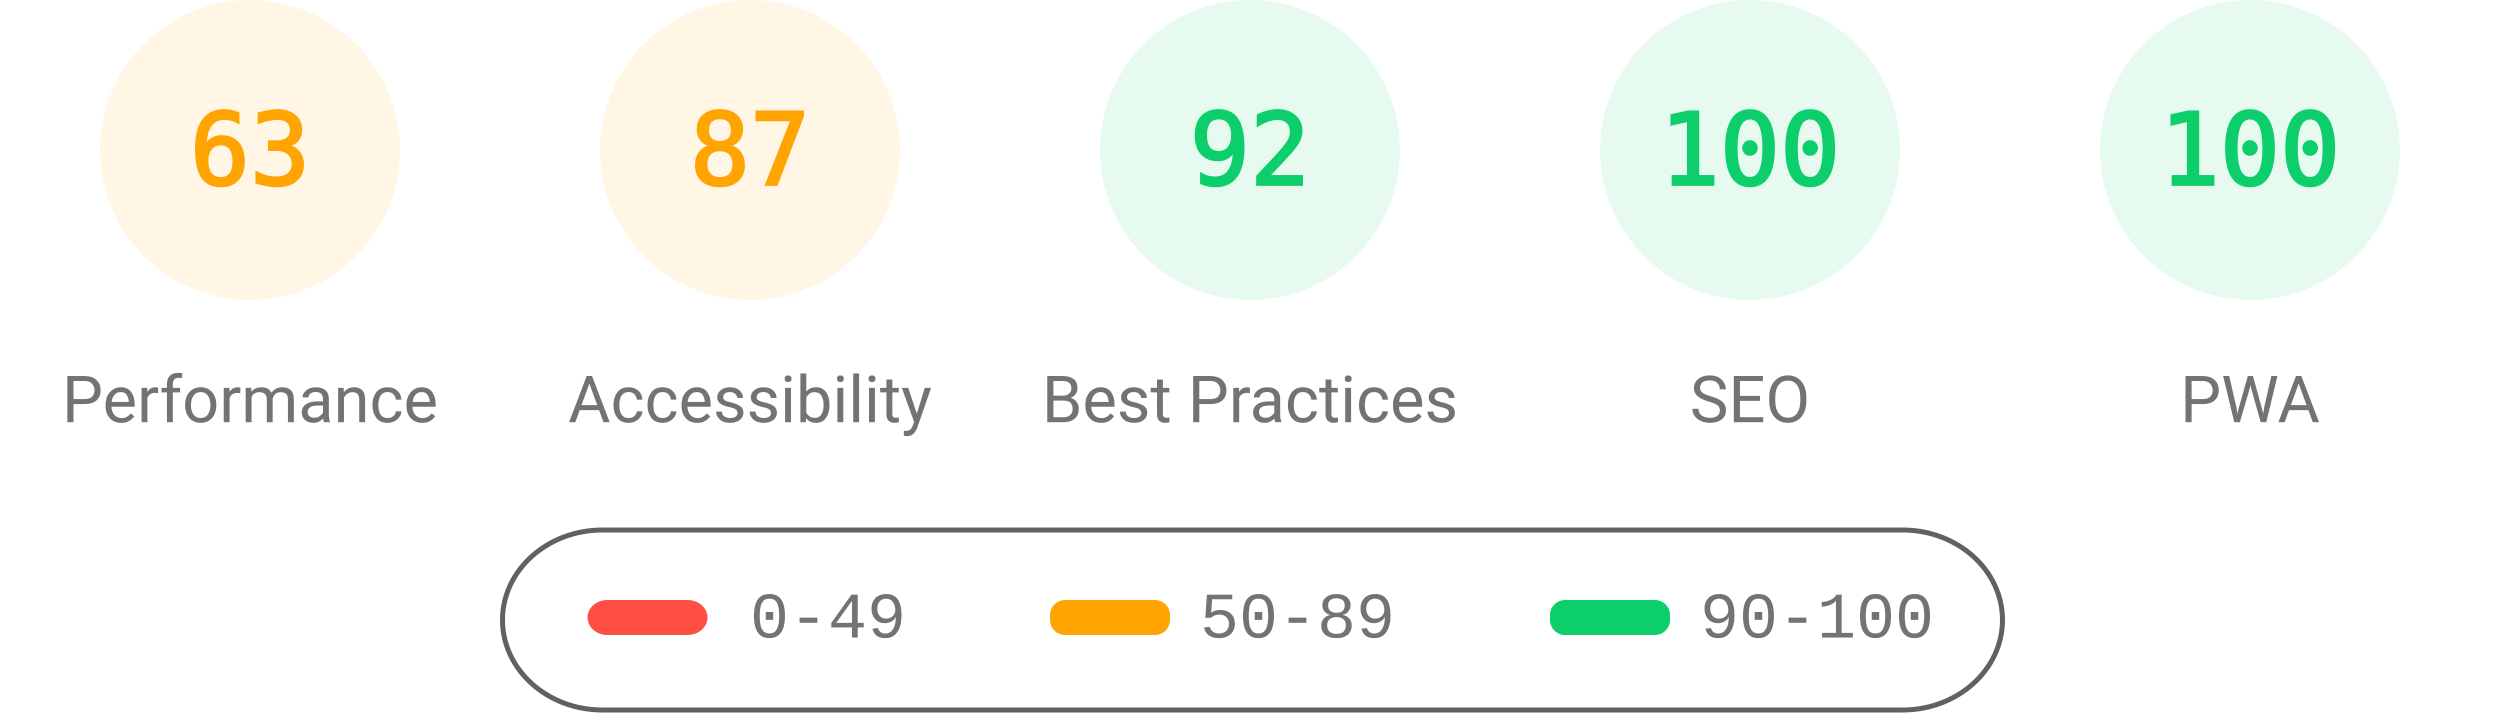
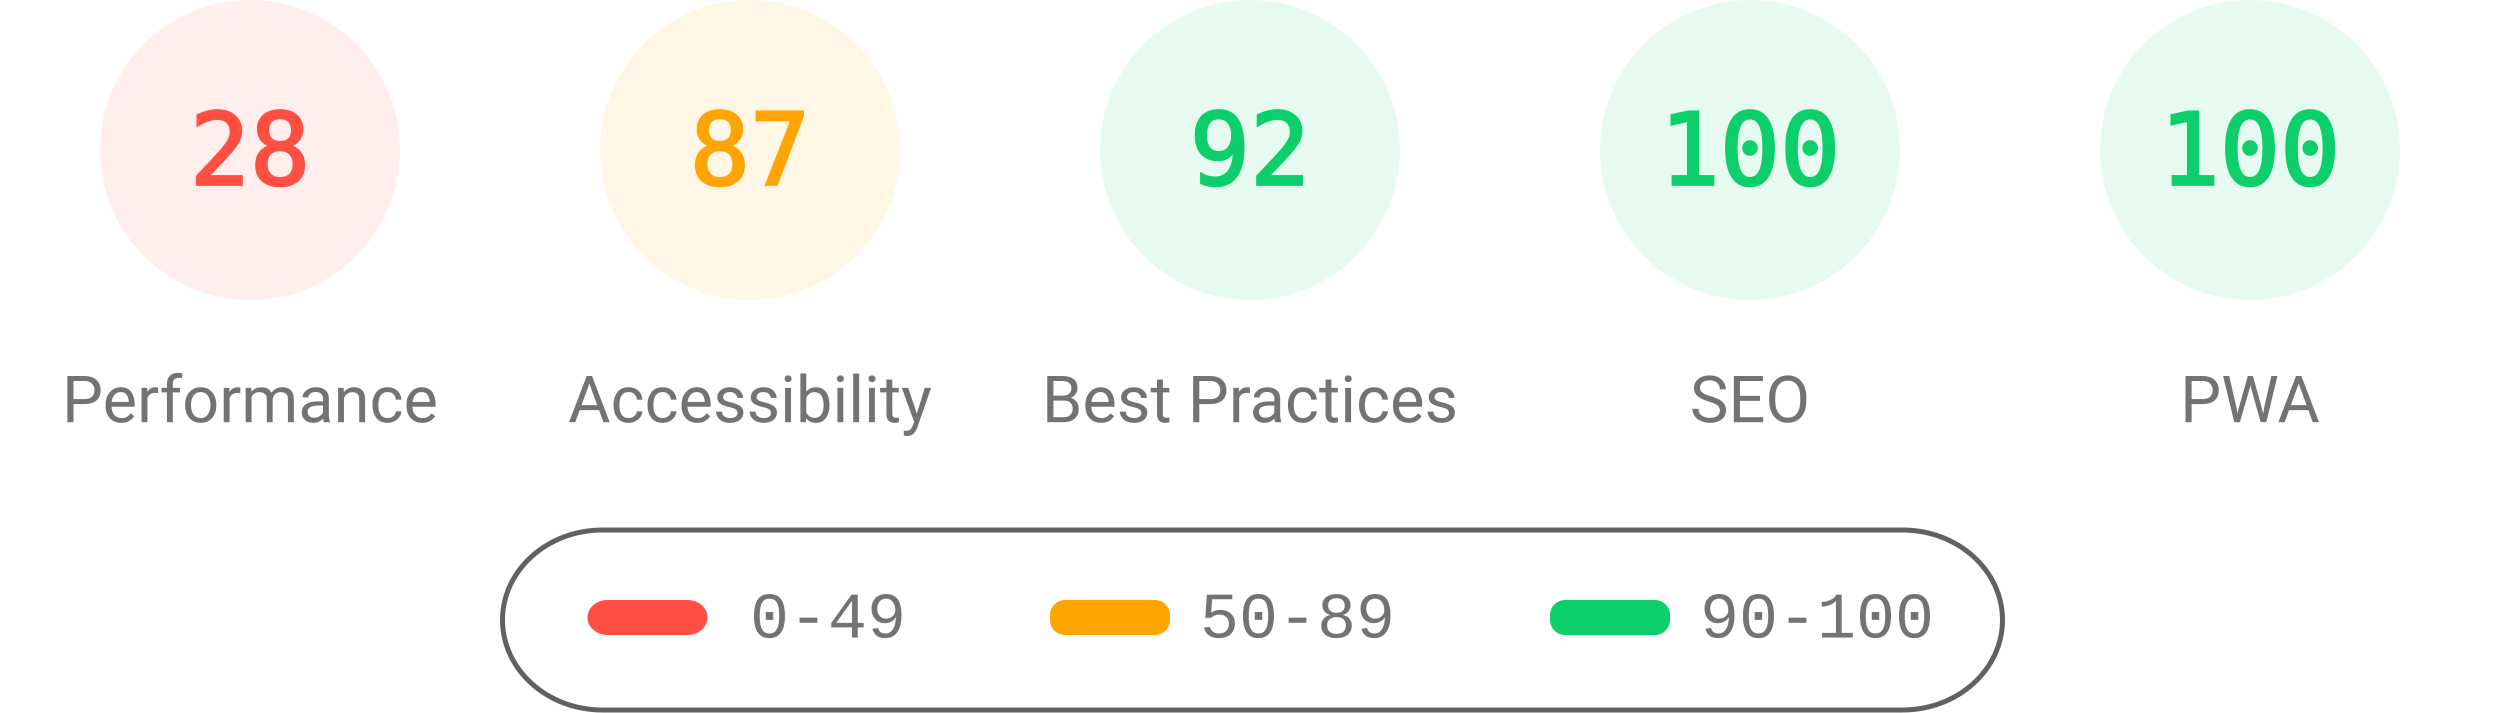
<svg xmlns="http://www.w3.org/2000/svg" fill="none" width="1000" height="285">
  <style>.gauge-base{opacity:.1}.gauge-arc{fill:none;animation-delay:250ms;stroke-linecap:round;transform:rotate(-90deg);transform-origin:100px 60px;animation:load-gauge 1s ease forwards}.guage-text{font-size:40px;font-family:monospace;text-align:center}.guage-red{color:#ff4e42;fill:#ff4e42;stroke:#ff4e42}.guage-orange{color:#ffa400;fill:#ffa400;stroke:#ffa400}.guage-green{color:#0cce6b;fill:#0cce6b;stroke:#0cce6b}.guage-undefined{color:#5c5c5c;fill:#5c5c5c;stroke:#5c5c5c}.guage-title{color:#737373;fill:#737373;stroke:none;font-size:26px;line-height:26px;font-family:Roboto,Halvetica,Arial,sans-serif}@keyframes load-gauge{from{stroke-dasharray:0 352.858}}</style>
-   <svg class="guage-div guage-perf guage-orange" viewBox="0 0 200 200" width="200" height="200">
+   <svg class="guage-div guage-perf guage-red" viewBox="0 0 200 200" width="200" height="200">
    <circle class="gauge-base" r="56" cx="100" cy="60" stroke-width="8" />
-     <circle class="gauge-arc guage-arc-1" r="56" cx="100" cy="60" stroke-width="8" style="stroke-dasharray:221.671,351.858" />
-     <text class="guage-text" x="100" y="60" alignment-baseline="central" dominant-baseline="central" text-anchor="middle">63</text>
+     <circle class="gauge-arc guage-arc-1" r="56" cx="100" cy="60" stroke-width="8" style="stroke-dasharray:98.52,351.858" />
+     <text class="guage-text" x="100" y="60" alignment-baseline="central" dominant-baseline="central" text-anchor="middle">28</text>
    <text class="guage-title" x="100" y="160" alignment-baseline="central" dominant-baseline="central" text-anchor="middle">Performance</text>
  </svg>
  <svg class="guage-div guage-acc guage-orange" viewBox="0 0 200 200" width="200" height="200" x="200">
    <circle class="gauge-base" r="56" cx="100" cy="60" stroke-width="8" />
    <circle class="gauge-arc guage-arc-2" r="56" cx="100" cy="60" stroke-width="8" style="stroke-dasharray:306.116,351.858" />
    <text class="guage-text" x="100" y="60" alignment-baseline="central" dominant-baseline="central" text-anchor="middle">87</text>
    <text class="guage-title" x="100" y="160" alignment-baseline="central" dominant-baseline="central" text-anchor="middle">Accessibility</text>
  </svg>
  <svg class="guage-div guage-best guage-green" viewBox="0 0 200 200" width="200" height="200" x="400">
    <circle class="gauge-base" r="56" cx="100" cy="60" stroke-width="8" />
    <circle class="gauge-arc guage-arc-3" r="56" cx="100" cy="60" stroke-width="8" style="stroke-dasharray:323.709,351.858" />
    <text class="guage-text" x="100" y="60" alignment-baseline="central" dominant-baseline="central" text-anchor="middle">92</text>
    <text class="guage-title" x="100" y="160" alignment-baseline="central" dominant-baseline="central" text-anchor="middle">Best Practices</text>
  </svg>
  <svg class="guage-div guage-seo guage-green" viewBox="0 0 200 200" width="200" height="200" x="600">
    <circle class="gauge-base" r="56" cx="100" cy="60" stroke-width="8" />
    <circle class="gauge-arc guage-arc-4" r="56" cx="100" cy="60" stroke-width="8" style="stroke-dasharray:351.858,351.858" />
    <text class="guage-text" x="100" y="60" alignment-baseline="central" dominant-baseline="central" text-anchor="middle">100</text>
    <text class="guage-title" x="100" y="160" alignment-baseline="central" dominant-baseline="central" text-anchor="middle">SEO</text>
  </svg>
  <svg class="guage-div guage-pwa guage-green" viewBox="0 0 200 200" width="200" height="200" x="800">
    <circle class="gauge-base" r="56" cx="100" cy="60" stroke-width="8" />
    <circle class="gauge-arc guage-arc-4" r="56" cx="100" cy="60" stroke-width="8" style="stroke-dasharray:351.858,351.858" />
    <text class="guage-text" x="100" y="60" alignment-baseline="central" dominant-baseline="central" text-anchor="middle">100</text>
    <text class="guage-title" x="100" y="160" alignment-baseline="central" dominant-baseline="central" text-anchor="middle">PWA</text>
  </svg>
  <svg width="604" height="76" x="200" y="210">
    <path fill="none" id="canvas_background" d="M-1-1h604v80H-1z" />
    <rect fill-opacity="0" stroke="#616161" stroke-width="2" rx="40" id="svg_2" height="72" width="600" y="2" x="1" fill="#000" />
    <rect stroke="#000" rx="8" id="svg_3" height="14" width="48" y="30" x="35" stroke-opacity="null" stroke-width="0" fill="#ff4e42" />
    <rect stroke="#000" rx="6" id="svg_4" height="14" width="48" y="30" x="220" stroke-opacity="null" stroke-width="0" fill="#ffa400" />
    <rect stroke="#000" rx="6" id="svg_5" height="14" width="48" y="30" x="420" stroke-opacity="null" stroke-width="0" fill="#0cce6b" />
    <text xml:space="preserve" text-anchor="start" font-family="'Courier New', Courier, monospace" font-size="26" id="svg_6" y="45" x="100" stroke-opacity="null" stroke-width="0" stroke="#000" fill="#737373">0-49</text>
    <text xml:space="preserve" text-anchor="start" font-family="'Courier New', Courier, monospace" font-size="26" id="svg_7" y="45" x="280" stroke-opacity="null" stroke-width="0" stroke="#000" fill="#737373">50-89</text>
    <text xml:space="preserve" text-anchor="start" font-family="'Courier New', Courier, monospace" font-size="26" id="svg_8" y="45" x="480" stroke-opacity="null" stroke-width="0" stroke="#000" fill="#737373">90-100</text>
  </svg>
</svg>
